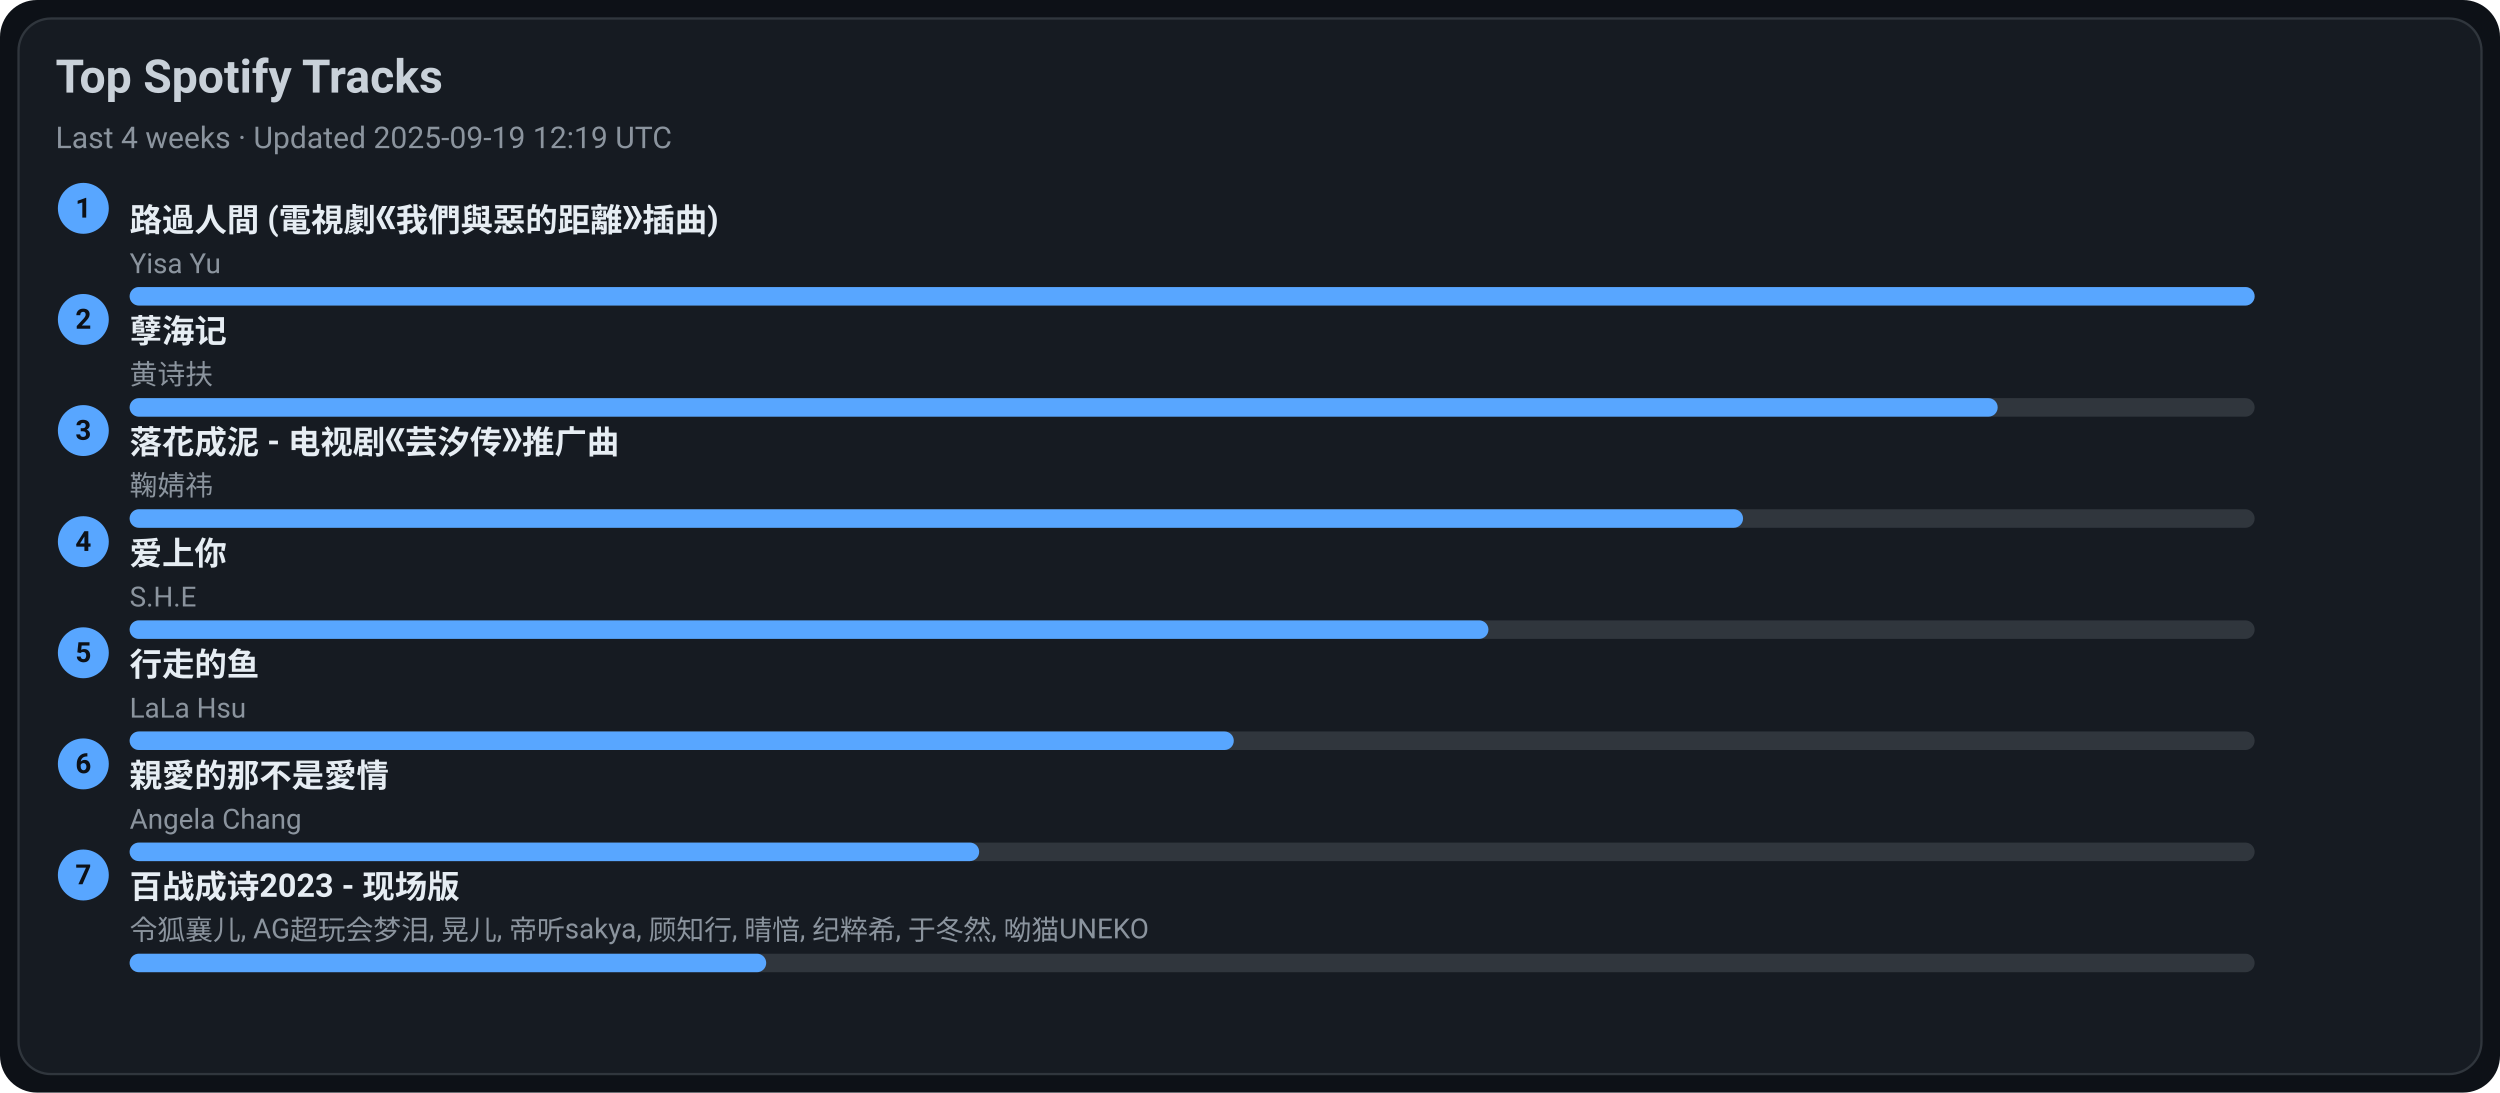
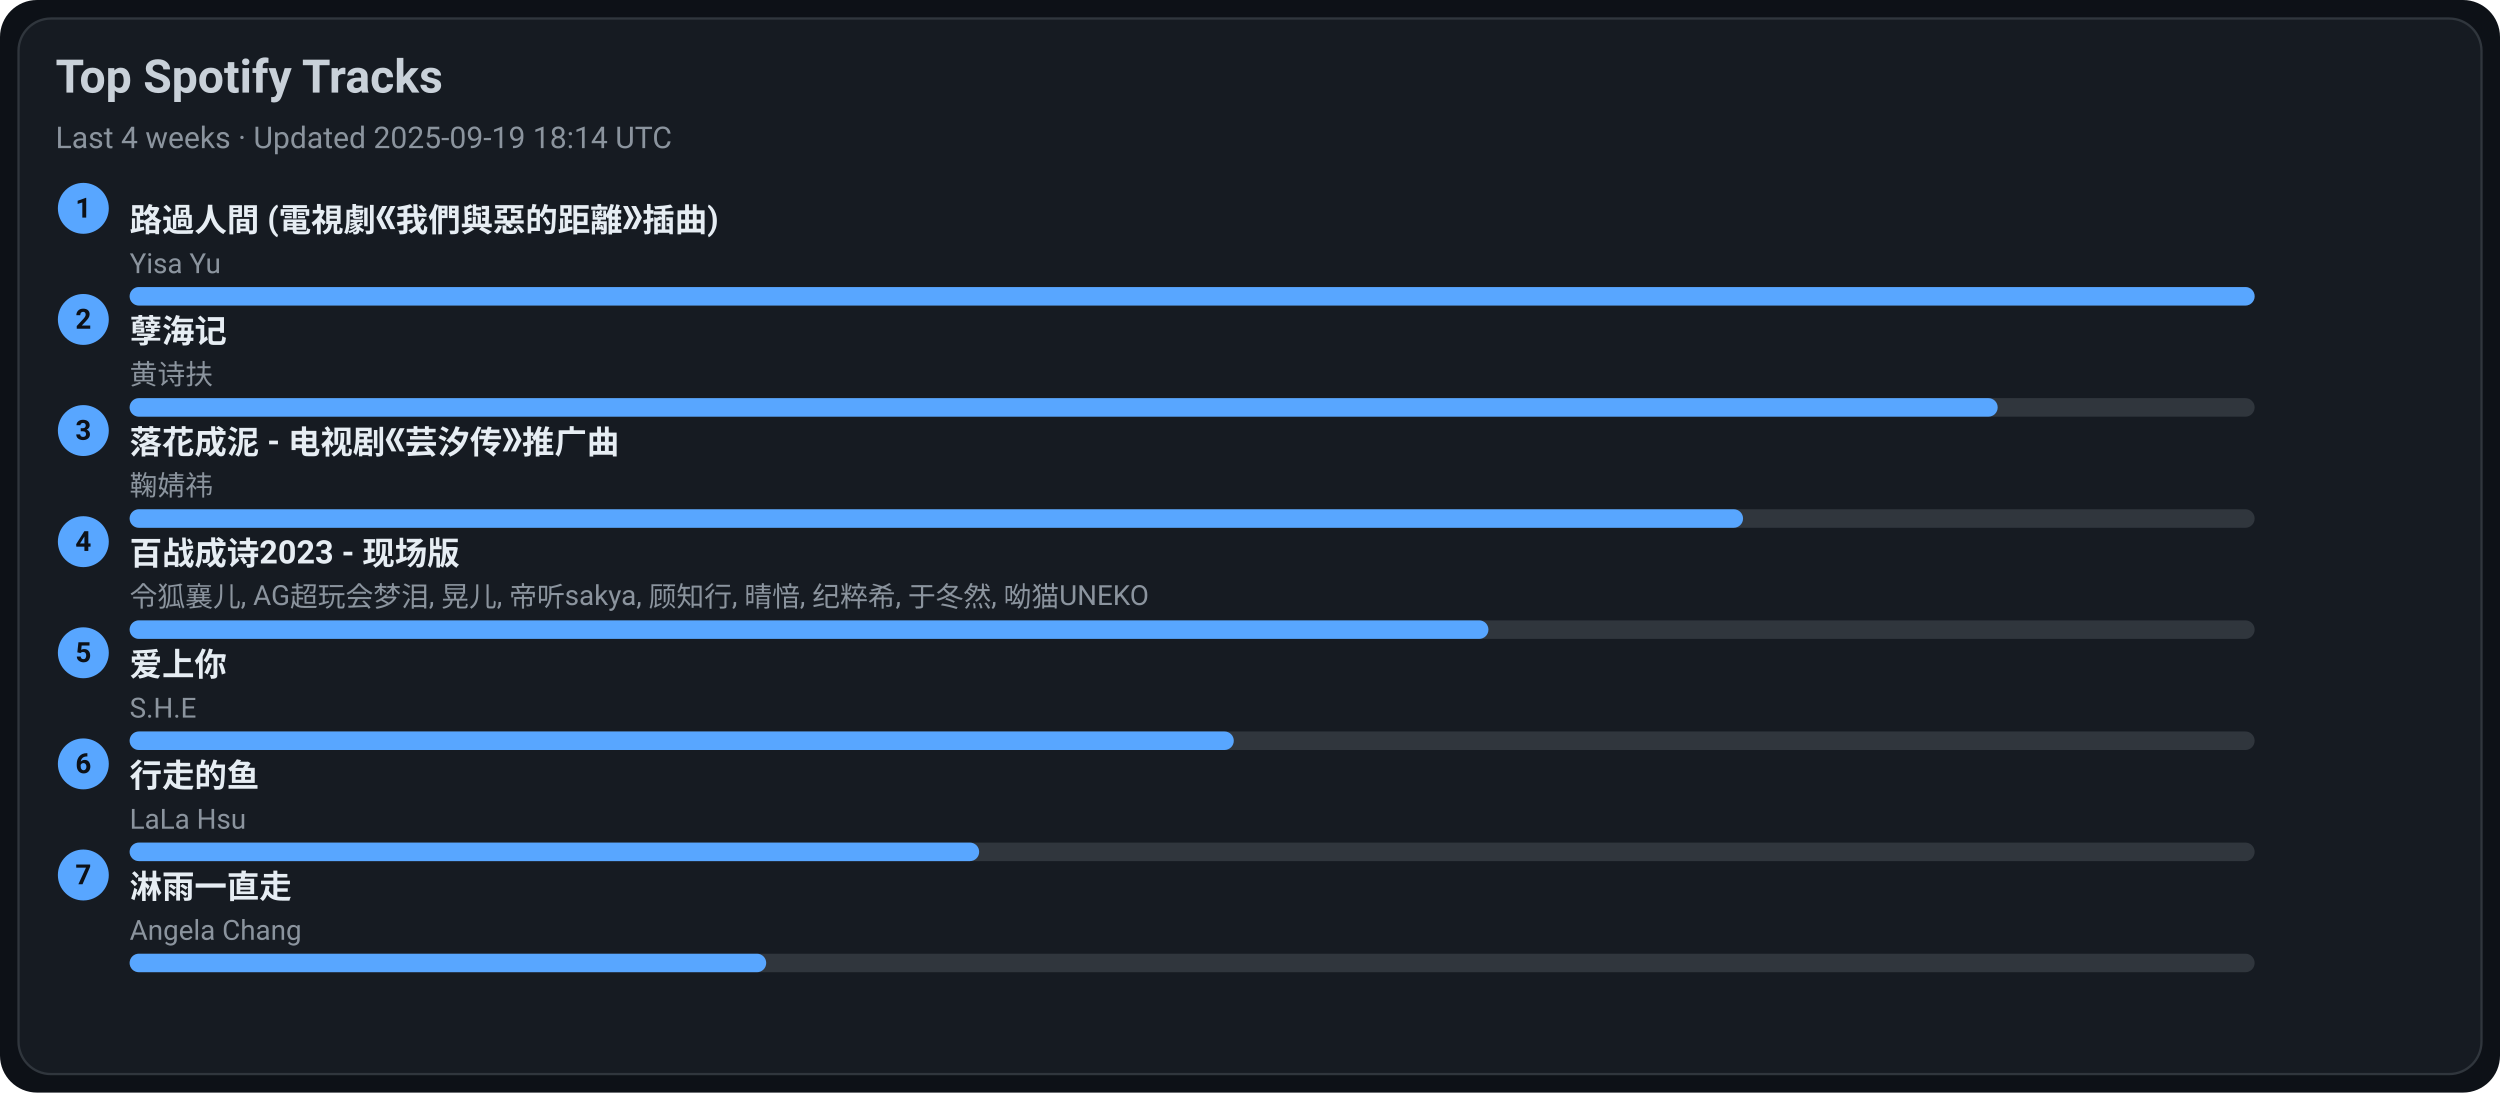
<svg xmlns="http://www.w3.org/2000/svg" width="1080" height="472" viewBox="0 0 1080 472">
  <style>text{font-family:-apple-system,BlinkMacSystemFont,Segoe UI,Roboto,Ubuntu,Helvetica Neue,Arial,Noto Sans,sans-serif}</style>
  <rect width="1080" height="472" rx="16" fill="#0d1117" />
  <rect x="8" y="8" width="1064" height="456" rx="14" fill="#161b22" stroke="#30363d" />
  <text x="24" y="40" font-size="20" fill="#c9d1d9" font-weight="600">Top Spotify Tracks</text>
-   <text x="24" y="64" font-size="13" fill="#8b949e">Last 4 weeks · Updated 2025-09-19 12:19 UTC</text>
+   <text x="24" y="64" font-size="13" fill="#8b949e">Last 4 weeks · Updated 2025-09-19 18:14 UTC</text>
  <circle cx="36" cy="90" r="11" fill="#58a6ff" />
  <text x="36" y="94" text-anchor="middle" font-size="12" fill="#0d1117" font-weight="700">1</text>
  <a href="https://open.spotify.com/track/1ZSleGniKMWNrWvK5cGALO" target="_blank" rel="noopener noreferrer">
    <text x="56" y="100" font-size="14" fill="#e6edf3" font-weight="600">路過人間 (電視劇《我們與惡的距離》插曲)</text>
  </a>
  <text x="56" y="118" font-size="12" fill="#8b949e">Yisa Yu</text>
  <rect x="56" y="124" width="918" height="8" rx="4" fill="#30363d" />
  <rect x="56" y="124" width="918" height="8" rx="4" fill="#58a6ff" />
  <circle cx="36" cy="138" r="11" fill="#58a6ff" />
  <text x="36" y="142" text-anchor="middle" font-size="12" fill="#0d1117" font-weight="700">2</text>
  <a href="https://open.spotify.com/track/3eIovUMhirNN6btJbpzNqD" target="_blank" rel="noopener noreferrer">
    <text x="56" y="148" font-size="14" fill="#e6edf3" font-weight="600">孽海记</text>
  </a>
  <text x="56" y="166" font-size="12" fill="#8b949e">黄诗扶</text>
  <rect x="56" y="172" width="918" height="8" rx="4" fill="#30363d" />
  <rect x="56" y="172" width="807" height="8" rx="4" fill="#58a6ff" />
  <circle cx="36" cy="186" r="11" fill="#58a6ff" />
  <text x="36" y="190" text-anchor="middle" font-size="12" fill="#0d1117" font-weight="700">3</text>
  <a href="https://open.spotify.com/track/3kOZsJz3crGIWWHeoCNa0O" target="_blank" rel="noopener noreferrer">
    <text x="56" y="196" font-size="14" fill="#e6edf3" font-weight="600">落花成泥 - 电视剧《芸汐传》推广曲</text>
  </a>
  <text x="56" y="214" font-size="12" fill="#8b949e">鞠婧祎</text>
  <rect x="56" y="220" width="918" height="8" rx="4" fill="#30363d" />
  <rect x="56" y="220" width="697" height="8" rx="4" fill="#58a6ff" />
  <circle cx="36" cy="234" r="11" fill="#58a6ff" />
  <text x="36" y="238" text-anchor="middle" font-size="12" fill="#0d1117" font-weight="700">4</text>
-   <a href="https://open.spotify.com/track/4hcNpo1rtbzyNswsM5byTf" target="_blank" rel="noopener noreferrer">
-     <text x="56" y="244" font-size="14" fill="#e6edf3" font-weight="600">爱上你</text>
+   <a href="https://open.spotify.com/track/2gttnS8fWnDwziLFt2TLEi" target="_blank" rel="noopener noreferrer">
+     <text x="56" y="244" font-size="14" fill="#e6edf3" font-weight="600">百战成诗2023 - 现场版</text>
  </a>
-   <text x="56" y="262" font-size="12" fill="#8b949e">S.H.E</text>
+   <text x="56" y="262" font-size="12" fill="#8b949e">令狐襄儿, AG超玩会梦泪, 晃儿, 帝听sakya, 顾知行, 晴愔, 纪粹希, 于冬然, 呦猫UNEKO</text>
  <rect x="56" y="268" width="918" height="8" rx="4" fill="#30363d" />
  <rect x="56" y="268" width="587" height="8" rx="4" fill="#58a6ff" />
  <circle cx="36" cy="282" r="11" fill="#58a6ff" />
  <text x="36" y="286" text-anchor="middle" font-size="12" fill="#0d1117" font-weight="700">5</text>
-   <a href="https://open.spotify.com/track/5tGyQ1cWTaHBfZSHWr8AZb" target="_blank" rel="noopener noreferrer">
-     <text x="56" y="292" font-size="14" fill="#e6edf3" font-weight="600">行走的鱼</text>
+   <a href="https://open.spotify.com/track/4hcNpo1rtbzyNswsM5byTf" target="_blank" rel="noopener noreferrer">
+     <text x="56" y="292" font-size="14" fill="#e6edf3" font-weight="600">爱上你</text>
  </a>
-   <text x="56" y="310" font-size="12" fill="#8b949e">LaLa Hsu</text>
+   <text x="56" y="310" font-size="12" fill="#8b949e">S.H.E</text>
  <rect x="56" y="316" width="918" height="8" rx="4" fill="#30363d" />
  <rect x="56" y="316" width="477" height="8" rx="4" fill="#58a6ff" />
  <circle cx="36" cy="330" r="11" fill="#58a6ff" />
  <text x="36" y="334" text-anchor="middle" font-size="12" fill="#0d1117" font-weight="700">6</text>
-   <a href="https://open.spotify.com/track/1MAv2SJPGVVDHyFlhflmYR" target="_blank" rel="noopener noreferrer">
-     <text x="56" y="340" font-size="14" fill="#e6edf3" font-weight="600">親愛的那不是愛情</text>
+   <a href="https://open.spotify.com/track/5tGyQ1cWTaHBfZSHWr8AZb" target="_blank" rel="noopener noreferrer">
+     <text x="56" y="340" font-size="14" fill="#e6edf3" font-weight="600">行走的鱼</text>
  </a>
-   <text x="56" y="358" font-size="12" fill="#8b949e">Angela Chang</text>
+   <text x="56" y="358" font-size="12" fill="#8b949e">LaLa Hsu</text>
  <rect x="56" y="364" width="918" height="8" rx="4" fill="#30363d" />
  <rect x="56" y="364" width="367" height="8" rx="4" fill="#58a6ff" />
  <circle cx="36" cy="378" r="11" fill="#58a6ff" />
  <text x="36" y="382" text-anchor="middle" font-size="12" fill="#0d1117" font-weight="700">7</text>
-   <a href="https://open.spotify.com/track/2gttnS8fWnDwziLFt2TLEi" target="_blank" rel="noopener noreferrer">
-     <text x="56" y="388" font-size="14" fill="#e6edf3" font-weight="600">百战成诗2023 - 现场版</text>
+   <a href="https://open.spotify.com/track/5AwdQtK9c0ogafVxM8EWte" target="_blank" rel="noopener noreferrer">
+     <text x="56" y="388" font-size="14" fill="#e6edf3" font-weight="600">淋雨一直走</text>
  </a>
-   <text x="56" y="406" font-size="12" fill="#8b949e">令狐襄儿, AG超玩会梦泪, 晃儿, 帝听sakya, 顾知行, 晴愔, 纪粹希, 于冬然, 呦猫UNEKO</text>
+   <text x="56" y="406" font-size="12" fill="#8b949e">Angela Chang</text>
  <rect x="56" y="412" width="918" height="8" rx="4" fill="#30363d" />
  <rect x="56" y="412" width="275" height="8" rx="4" fill="#58a6ff" />
</svg>
